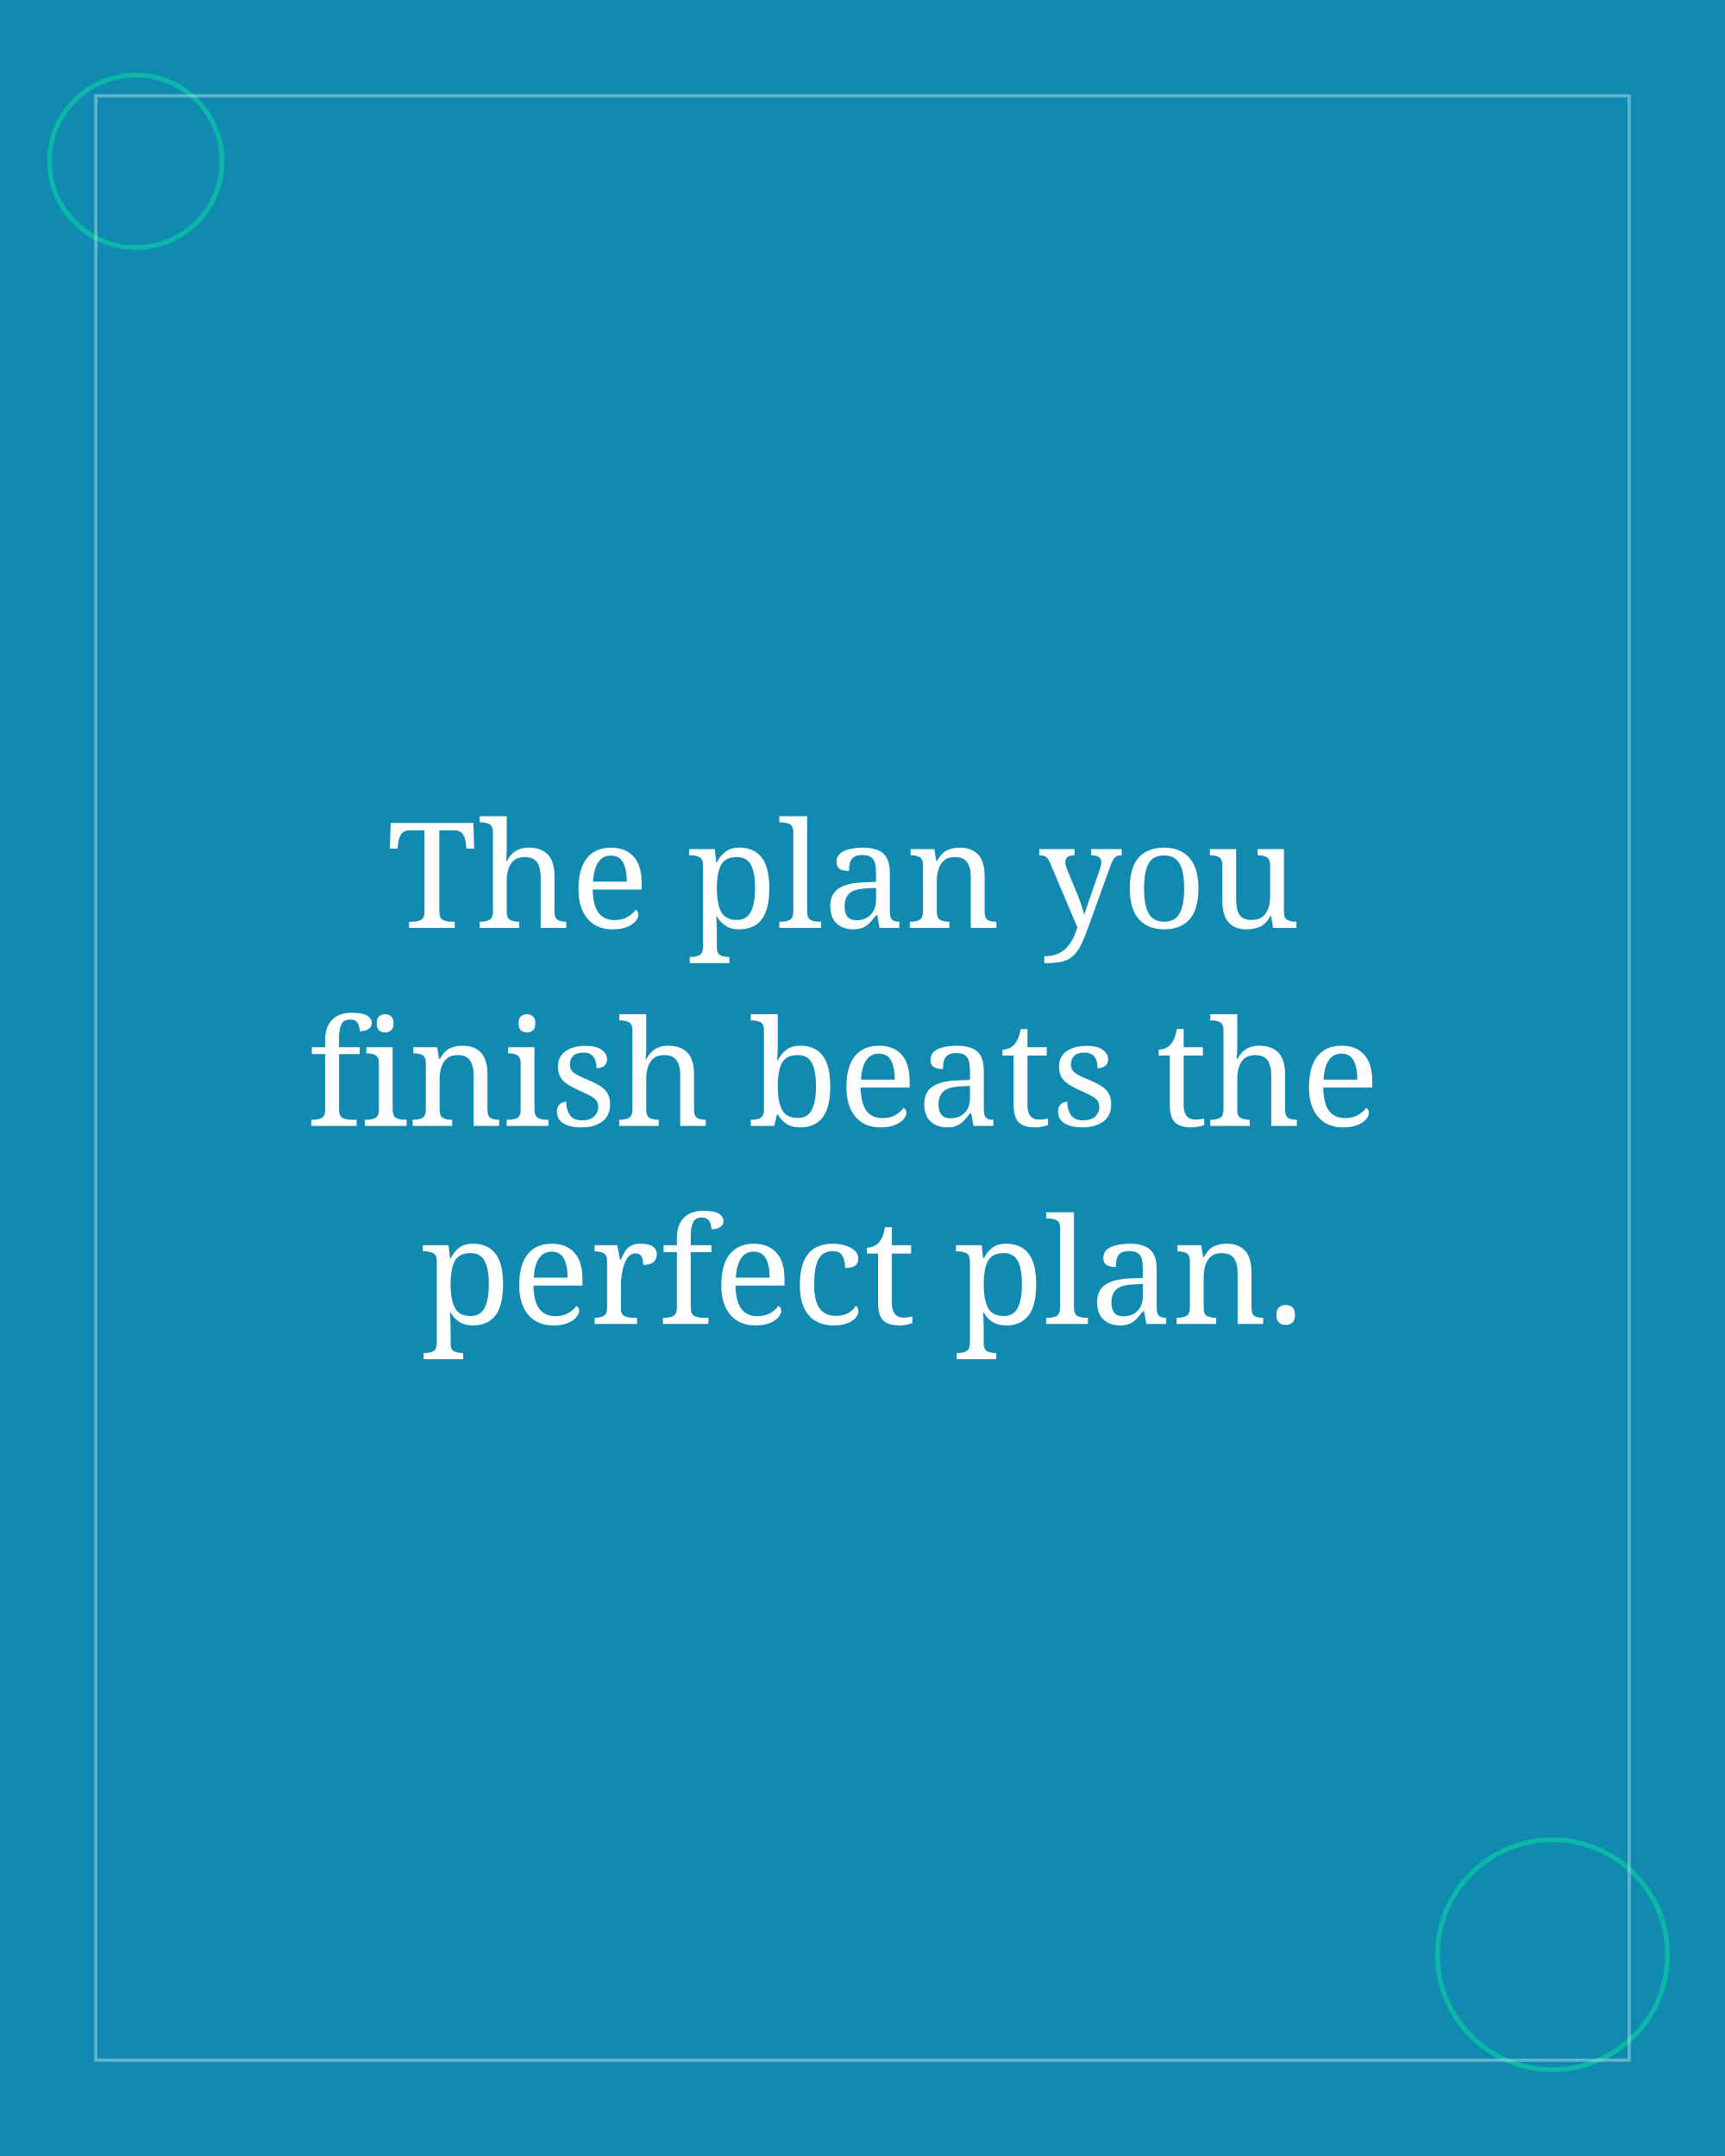
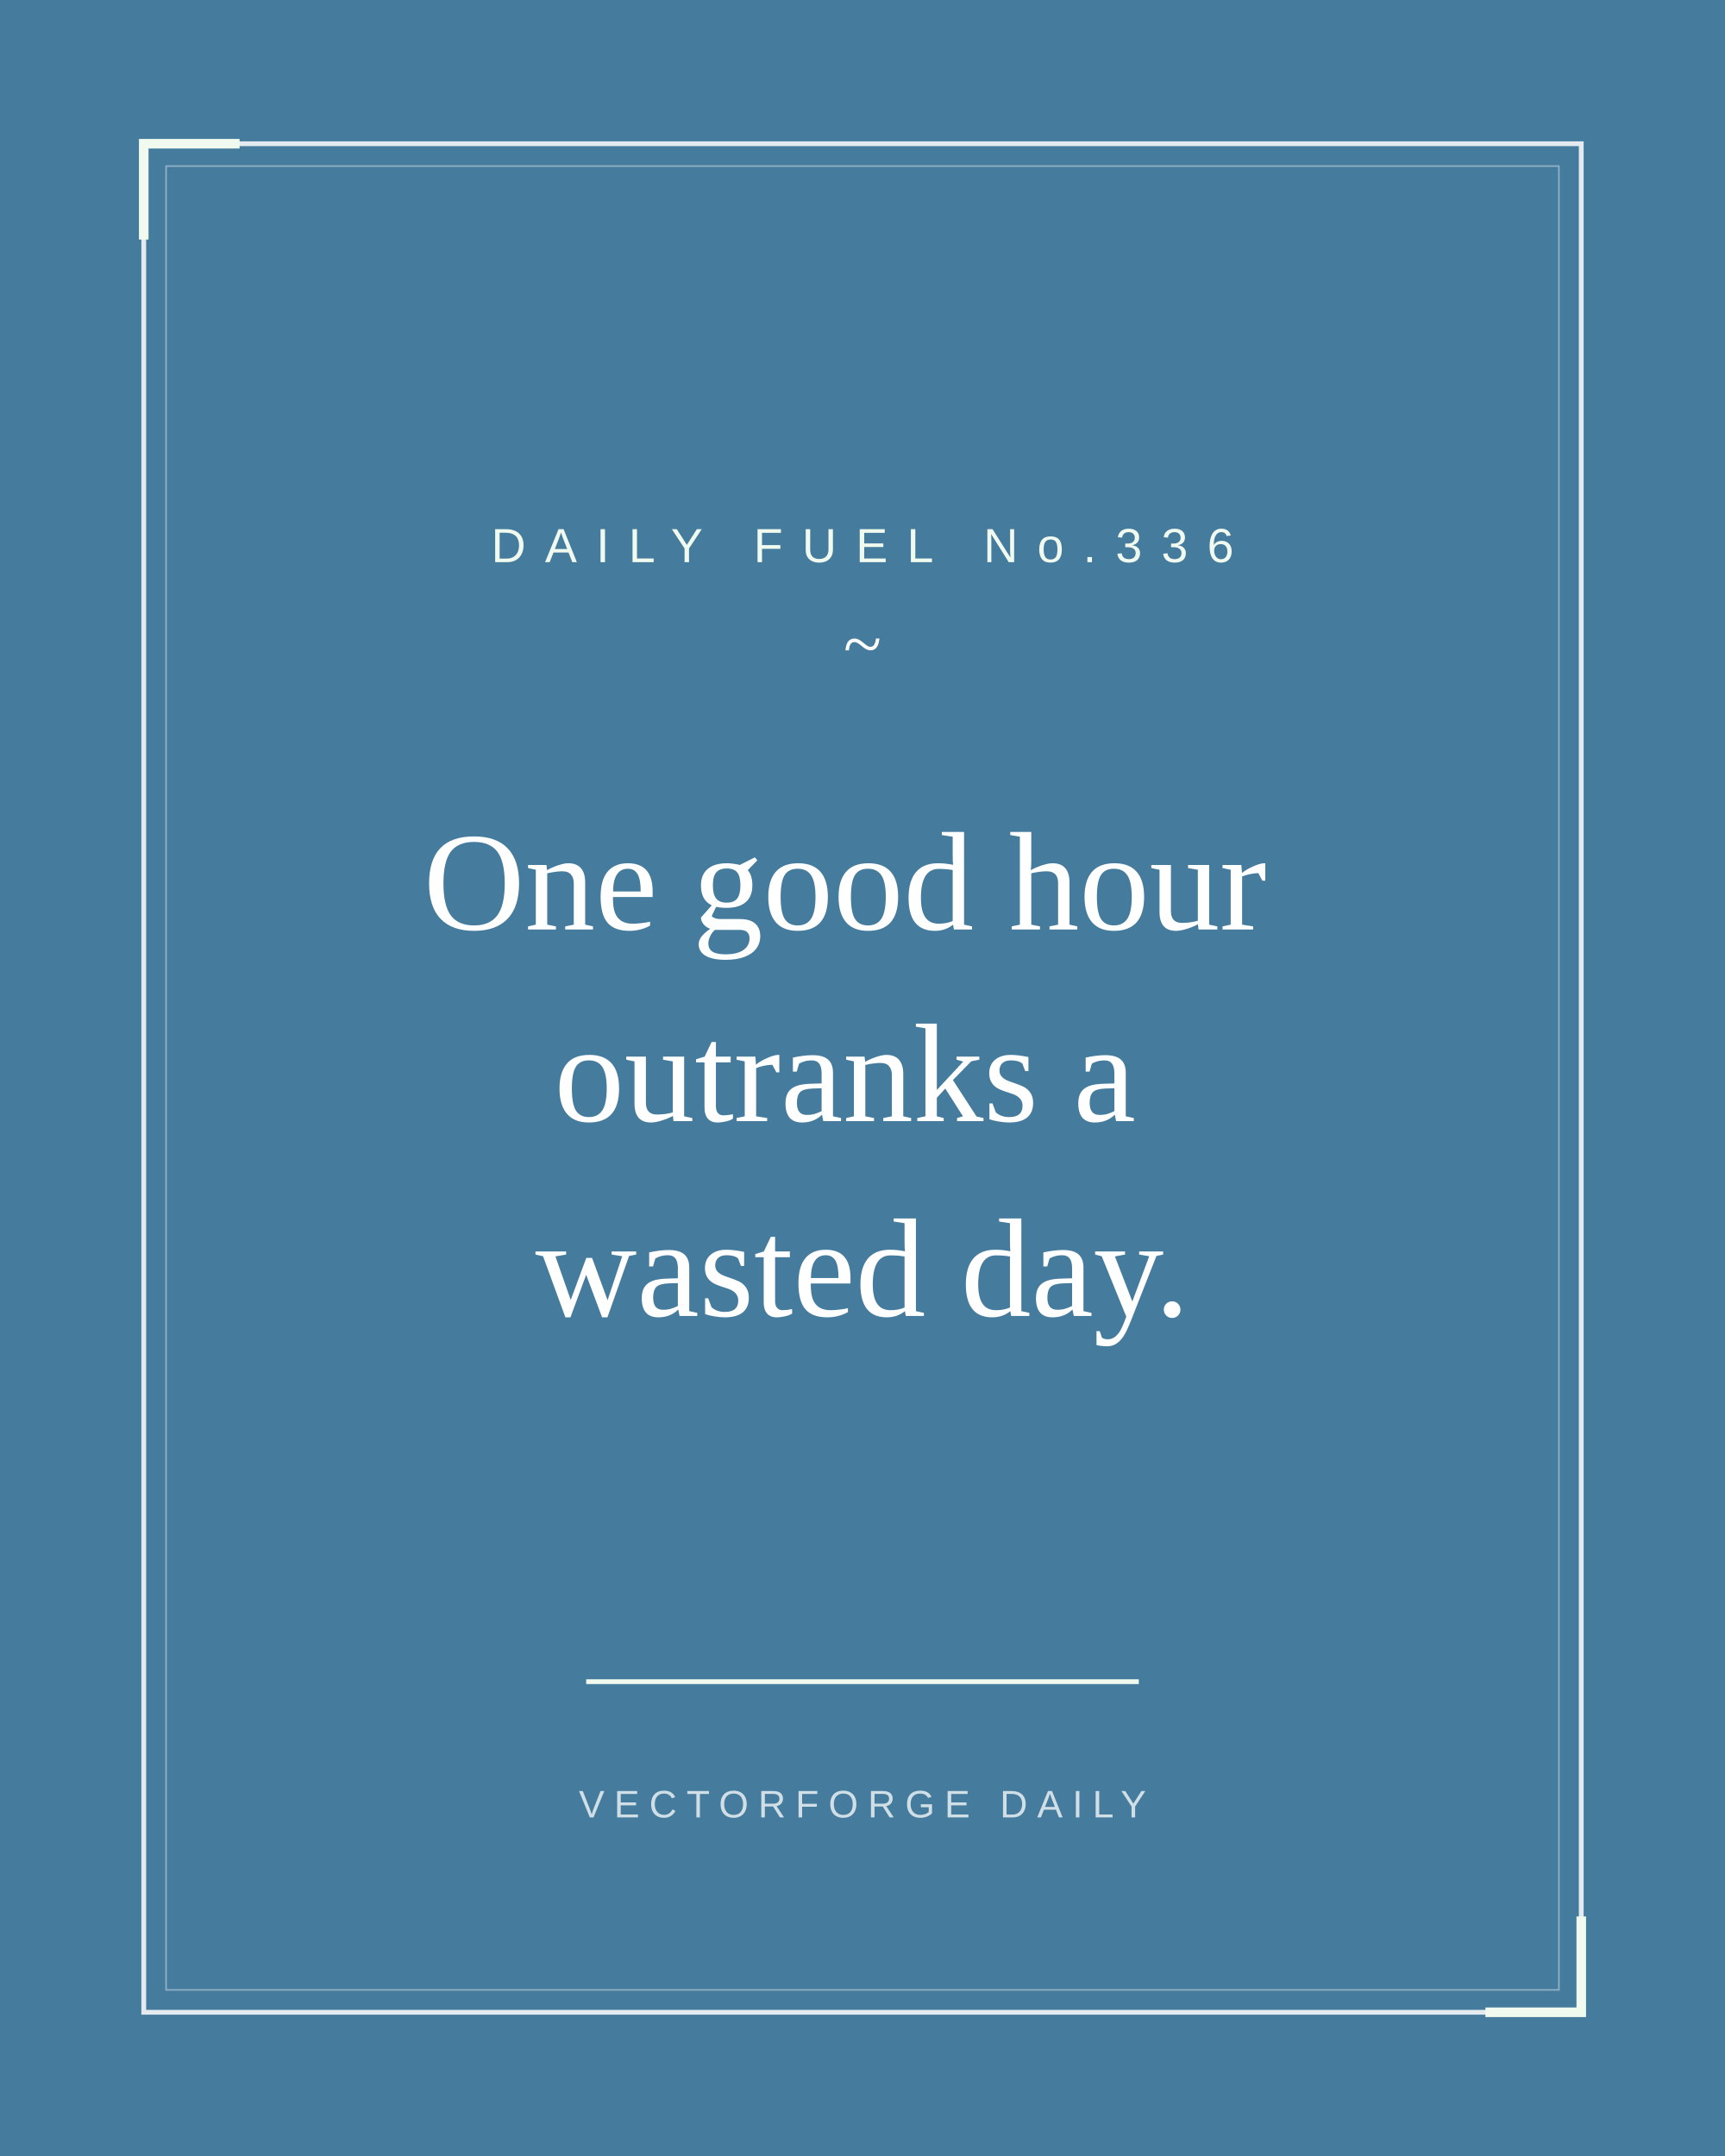
<svg xmlns="http://www.w3.org/2000/svg" width="1080" height="1350" viewBox="0 0 1080 1350">
-   <rect width="1080" height="1350" fill="#118ab2" />
-   <circle cx="85" cy="101" r="54" fill="none" stroke="#06d6a0" stroke-width="3" opacity="0.6" />
-   <circle cx="972" cy="1224" r="72" fill="none" stroke="#06d6a0" stroke-width="3" opacity="0.6" />
-   <rect x="60" y="60" width="960" height="1230" fill="none" stroke="#ffffff" stroke-width="2" opacity="0.35" />
-   <text font-family="Georgia, serif" font-size="92" fill="#ffffff" text-anchor="middle">
-     <tspan x="540.0" y="581">The plan you</tspan>
-     <tspan x="540.0" y="705">finish beats the</tspan>
-     <tspan x="540.0" y="829">perfect plan.</tspan>
+   <rect width="1080" height="1350" fill="#457b9d" />
+   <rect x="90" y="90" width="900" height="1170" fill="none" stroke="#ffffff" stroke-width="3" opacity="0.85" />
+   <rect x="104" y="104" width="872" height="1142" fill="none" stroke="#ffffff" stroke-width="1" opacity="0.4" />
+   <path d="M 90 150 L 90 90 L 150 90" fill="none" stroke="#f1faee" stroke-width="6" />
+   <path d="M 930 1260 L 990 1260 L 990 1200" fill="none" stroke="#f1faee" stroke-width="6" />
+   <text x="540" y="352" font-family="Arial, Helvetica, sans-serif" font-size="30" letter-spacing="12" fill="#f1faee" text-anchor="middle">DAILY FUEL No.336</text>
+   <text x="540" y="418" font-family="Georgia, 'Times New Roman', serif" font-size="44" fill="#ffffff" text-anchor="middle">~</text>
+   <text font-family="Georgia, 'Times New Roman', serif" font-size="88" fill="#ffffff" text-anchor="middle">
+     <tspan x="540.0" y="582">One good hour</tspan>
+     <tspan x="540.0" y="702">outranks a</tspan>
+     <tspan x="540.0" y="824">wasted day.</tspan>
  </text>
+   <line x1="367" y1="1053" x2="713" y2="1053" stroke="#f1faee" stroke-width="3" />
+   <text x="540" y="1138" font-family="Arial, Helvetica, sans-serif" font-size="24" letter-spacing="6" fill="#ffffff" opacity="0.75" text-anchor="middle">VECTORFORGE DAILY</text>
</svg>
